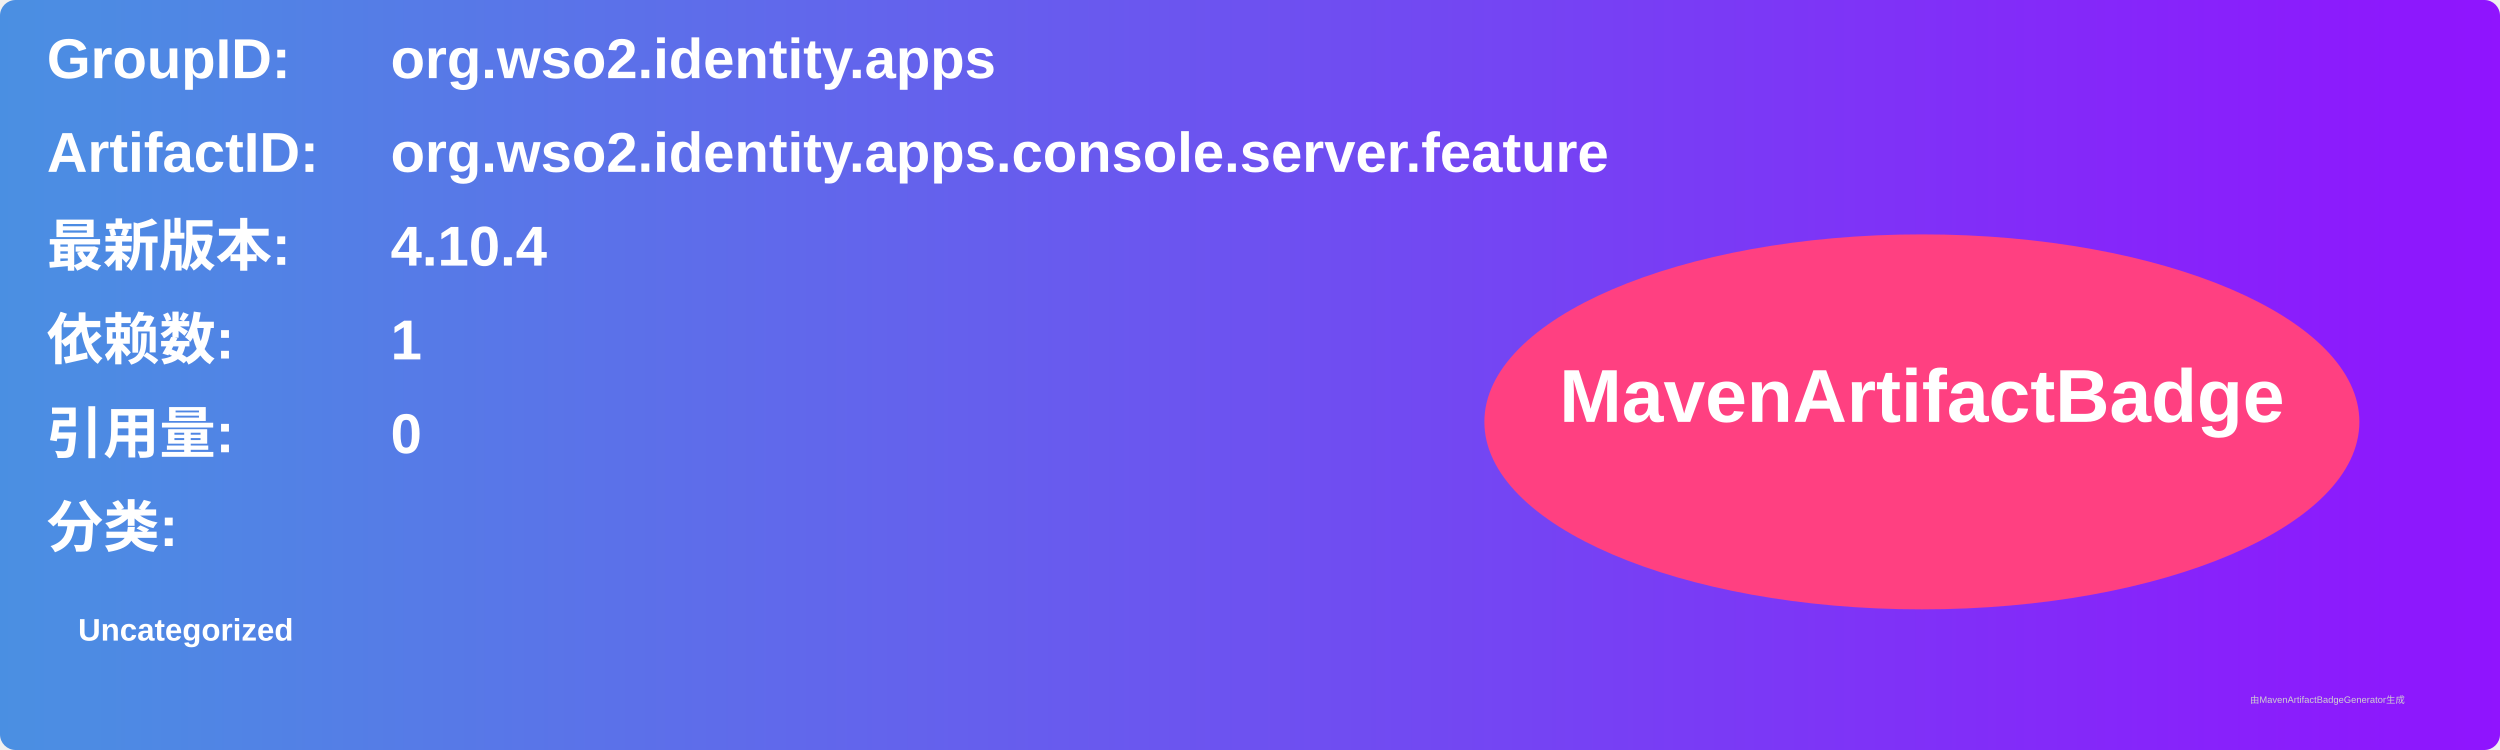
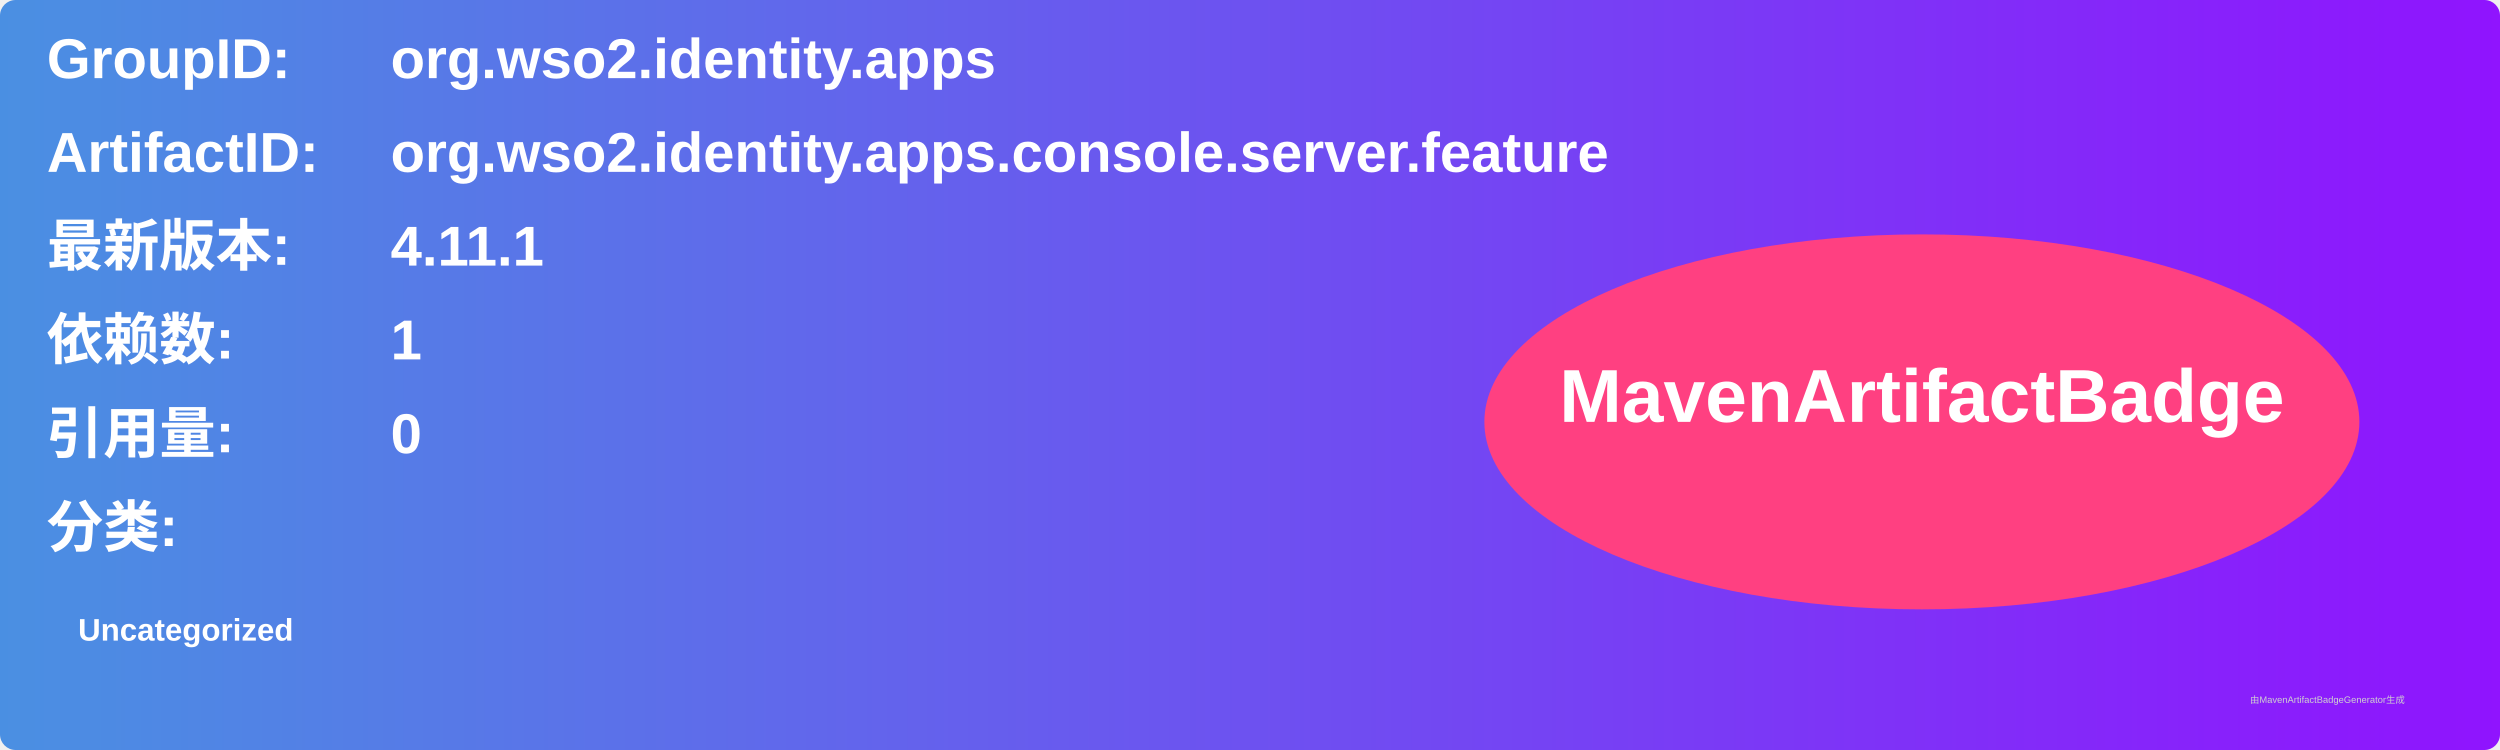
<svg xmlns="http://www.w3.org/2000/svg" width="800" height="240" viewBox="0 0 800 240">
  <linearGradient id="grad" x1="0%" y1="0%" x2="100%" y2="0%">
    <stop offset="0%" stop-color="#4a90e2" />
    <stop offset="100%" stop-color="#9013fe" />
  </linearGradient>
  <rect width="100%" height="100%" rx="5" ry="5" fill="url(#grad)" />
  <g transform="translate(15, 15)">
    <text x="0" y="10" font-family="Arial" font-size="18" fill="white" font-weight="bold" width="260">GroupID:</text>
    <text x="110" y="10" font-family="Arial" font-size="18" fill="white" font-weight="bold" width="460">org.wso2.identity.apps</text>
    <text x="0" y="40" font-family="Arial" font-size="18" fill="white" font-weight="bold" width="260">ArtifactID:</text>
    <text x="110" y="40" font-family="Arial" font-size="18" fill="white" font-weight="bold" width="460">org.wso2.identity.apps.console.server.feature</text>
    <text x="0" y="70" font-family="Arial" font-size="18" fill="white" font-weight="bold">最新版本:</text>
    <text x="110" y="70" font-family="Arial" font-size="18" fill="white" font-weight="bold">
-       <tspan font-weight="bold">4.10.4</tspan>
+       <tspan font-weight="bold">4.11.1</tspan>
    </text>
    <text x="0" y="100" font-family="Arial" font-size="18" fill="white" font-weight="bold">依赖数: </text>
    <text x="110" y="100" font-family="Arial" font-size="18" fill="white">
      <tspan font-weight="bold">1</tspan>
    </text>
    <text x="0" y="130" font-family="Arial" font-size="18" fill="white" font-weight="bold">引用量: </text>
    <text x="110" y="130" font-family="Arial" font-size="18" fill="white">
      <tspan font-weight="bold">0</tspan>
    </text>
    <text x="0" y="160" font-family="Arial" font-size="18" fill="white" font-weight="bold">分类:</text>
    <text x="10" y="190" font-family="Arial" font-size="10" fill="white">
      <tspan font-weight="bold">Uncategorized</tspan>
    </text>
    <ellipse cx="600" cy="120" rx="140" ry="60" fill="#ff4081" />
    <text x="600" y="120" text-anchor="middle" font-family="Arial" font-size="24" fill="white" font-weight="bold">MavenArtifactBadge</text>
  </g>
  <text x="720" y="225" font-family="Arial" font-size="3" fill="#d0d0d0">由MavenArtifactBadgeGenerator生成</text>
</svg>
